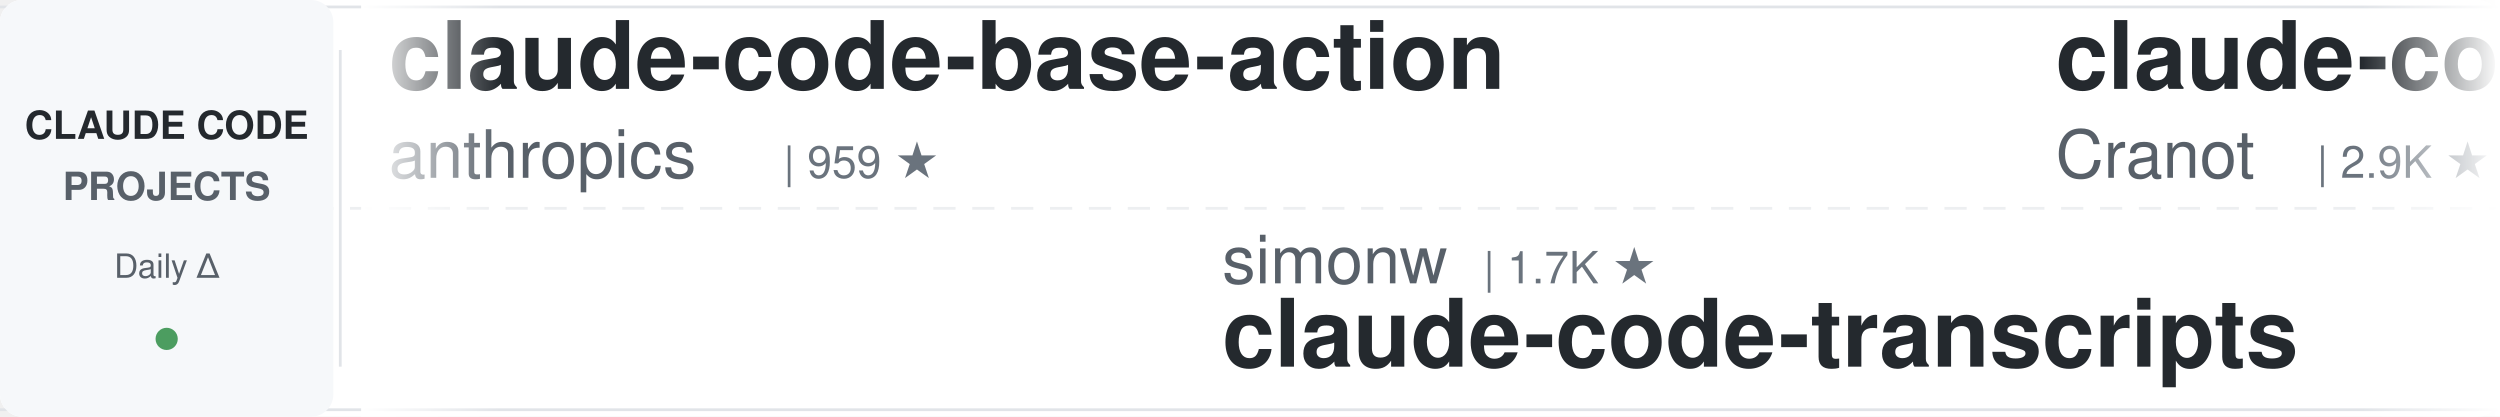
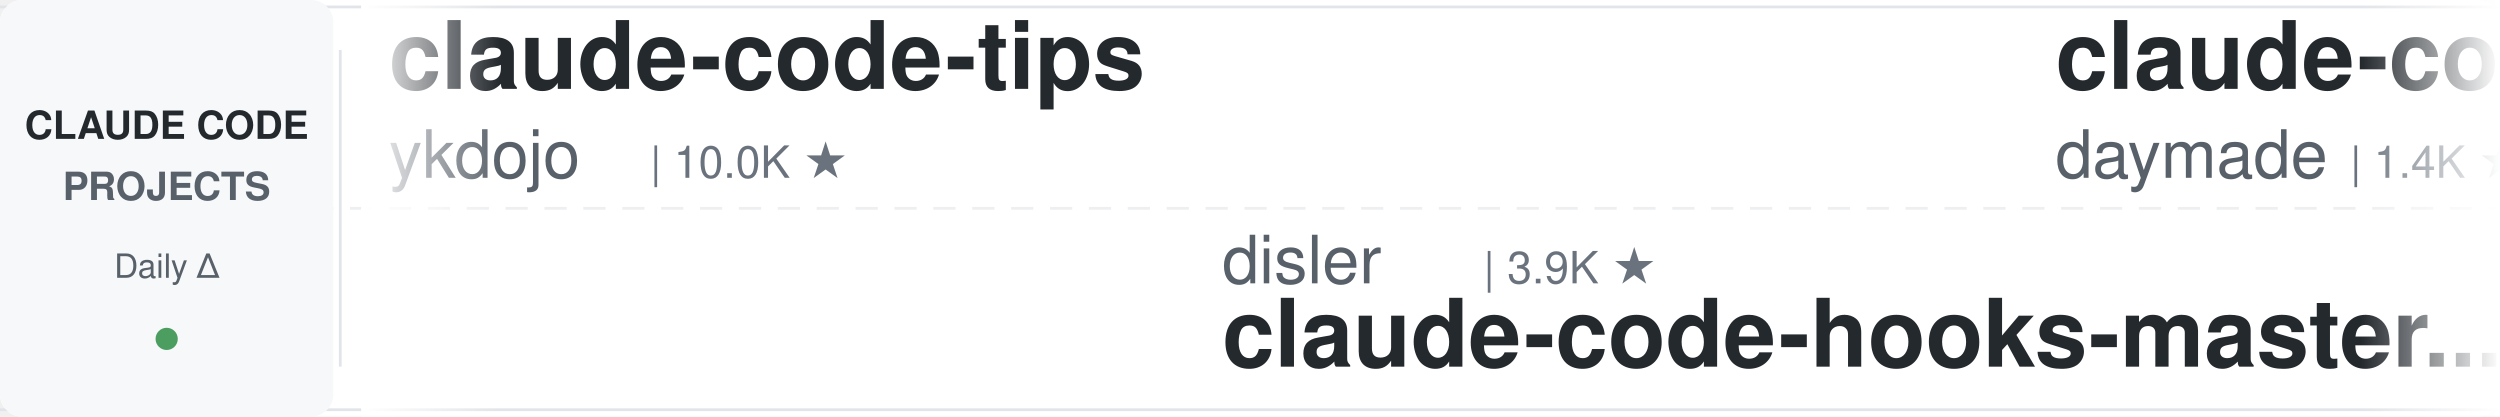
<svg xmlns="http://www.w3.org/2000/svg" width="900" height="150">
  <defs>
    <linearGradient id="leftFade" x1="0%" y1="0%" x2="100%" y2="0%">
      <stop offset="0%" style="stop-color:#ffffff;stop-opacity:1" />
      <stop offset="100%" style="stop-color:#ffffff;stop-opacity:0" />
    </linearGradient>
    <linearGradient id="rightFade" x1="0%" y1="0%" x2="100%" y2="0%">
      <stop offset="0%" style="stop-color:#ffffff;stop-opacity:0" />
      <stop offset="100%" style="stop-color:#ffffff;stop-opacity:1" />
    </linearGradient>
  </defs>
  <rect width="900" height="150" fill="#ffffff" rx="8" />
  <rect x="0" y="2" width="900" height="1" fill="#e1e4e8" />
  <rect x="0" y="147" width="900" height="1" fill="#e1e4e8" />
  <line x1="0" y1="75" x2="900" y2="75" stroke="#e1e4e8" stroke-width="1" stroke-dasharray="8 6" opacity="0.6" />
  <rect x="0" y="0" width="120" height="150" fill="#f6f8fa" rx="8" />
  <text x="60" y="50" font-family="-apple-system, BlinkMacSystemFont, 'Segoe UI', Helvetica, Arial, sans-serif" font-size="14" font-weight="600" fill="#24292e" text-anchor="middle">CLAUDE CODE</text>
  <text x="60" y="72" font-family="-apple-system, BlinkMacSystemFont, 'Segoe UI', Helvetica, Arial, sans-serif" font-size="14" font-weight="600" fill="#586069" text-anchor="middle">PROJECTS</text>
  <text x="60" y="100" font-family="-apple-system, BlinkMacSystemFont, 'Segoe UI', Helvetica, Arial, sans-serif" font-size="12" font-weight="500" fill="#586069" text-anchor="middle">Daily Δ</text>
  <circle cx="60" cy="122" r="4" fill="#22863a" opacity="0.8" />
  <rect x="122" y="18" width="1" height="114" fill="#e1e4e8" />
  <clipPath id="tickerClip">
    <rect x="130" y="0" width="770" height="150" />
  </clipPath>
  <g clip-path="url(#tickerClip)">
    <g id="tickerItems">
      <animateTransform attributeName="transform" attributeType="XML" type="translate" from="0 0" to="-3000 0" dur="54s" repeatCount="indefinite" />
      <g transform="translate(0, 0)">
-         <text x="140" y="32" font-family="-apple-system, BlinkMacSystemFont, 'Segoe UI', Helvetica, Arial, sans-serif" font-size="34" font-weight="600" fill="#24292e">claude-code-base-action</text>
-         <text x="140" y="64" font-family="-apple-system, BlinkMacSystemFont, 'Segoe UI', Helvetica, Arial, sans-serif" font-size="24" font-weight="400" fill="#586069">anthropics</text>
-         <text x="282" y="64" font-family="-apple-system, BlinkMacSystemFont, 'Segoe UI', Helvetica, Arial, sans-serif" font-size="16" font-weight="500" fill="#6a737d">| 959 ★</text>
+         <text x="140" y="32" font-family="-apple-system, BlinkMacSystemFont, 'Segoe UI', Helvetica, Arial, sans-serif" font-size="34" font-weight="600" fill="#24292e">claude-code-tips</text>
+         <text x="140" y="64" font-family="-apple-system, BlinkMacSystemFont, 'Segoe UI', Helvetica, Arial, sans-serif" font-size="24" font-weight="400" fill="#586069">ykdojo</text>
+         <text x="234" y="64" font-family="-apple-system, BlinkMacSystemFont, 'Segoe UI', Helvetica, Arial, sans-serif" font-size="16" font-weight="500" fill="#6a737d">| 10.0K ★</text>
      </g>
      <g transform="translate(300, 0)">
-         <text x="140" y="102" font-family="-apple-system, BlinkMacSystemFont, 'Segoe UI', Helvetica, Arial, sans-serif" font-size="24" font-weight="400" fill="#586069">simonw</text>
-         <text x="234" y="102" font-family="-apple-system, BlinkMacSystemFont, 'Segoe UI', Helvetica, Arial, sans-serif" font-size="16" font-weight="500" fill="#6a737d">| 1.7K ★</text>
-         <text x="140" y="132" font-family="-apple-system, BlinkMacSystemFont, 'Segoe UI', Helvetica, Arial, sans-serif" font-size="34" font-weight="600" fill="#24292e">claude-code-transcripts</text>
+         <text x="140" y="102" font-family="-apple-system, BlinkMacSystemFont, 'Segoe UI', Helvetica, Arial, sans-serif" font-size="24" font-weight="400" fill="#586069">disler</text>
+         <text x="234" y="102" font-family="-apple-system, BlinkMacSystemFont, 'Segoe UI', Helvetica, Arial, sans-serif" font-size="16" font-weight="500" fill="#6a737d">| 3.9K ★</text>
+         <text x="140" y="132" font-family="-apple-system, BlinkMacSystemFont, 'Segoe UI', Helvetica, Arial, sans-serif" font-size="34" font-weight="600" fill="#24292e">claude-code-hooks-master...</text>
      </g>
      <g transform="translate(600, 0)">
-         <text x="140" y="32" font-family="-apple-system, BlinkMacSystemFont, 'Segoe UI', Helvetica, Arial, sans-serif" font-size="34" font-weight="600" fill="#24292e">claude-code-guide</text>
-         <text x="140" y="64" font-family="-apple-system, BlinkMacSystemFont, 'Segoe UI', Helvetica, Arial, sans-serif" font-size="24" font-weight="400" fill="#586069">Cranot</text>
-         <text x="234" y="64" font-family="-apple-system, BlinkMacSystemFont, 'Segoe UI', Helvetica, Arial, sans-serif" font-size="16" font-weight="500" fill="#6a737d">| 2.9K ★</text>
+         <text x="140" y="32" font-family="-apple-system, BlinkMacSystemFont, 'Segoe UI', Helvetica, Arial, sans-serif" font-size="34" font-weight="600" fill="#24292e">claude-code-skills</text>
+         <text x="140" y="64" font-family="-apple-system, BlinkMacSystemFont, 'Segoe UI', Helvetica, Arial, sans-serif" font-size="24" font-weight="400" fill="#586069">daymade</text>
+         <text x="246" y="64" font-family="-apple-system, BlinkMacSystemFont, 'Segoe UI', Helvetica, Arial, sans-serif" font-size="16" font-weight="500" fill="#6a737d">| 1.4K ★</text>
      </g>
      <g transform="translate(900, 0)">
-         <text x="140" y="102" font-family="-apple-system, BlinkMacSystemFont, 'Segoe UI', Helvetica, Arial, sans-serif" font-size="24" font-weight="400" fill="#586069">SeemSeam</text>
-         <text x="258" y="102" font-family="-apple-system, BlinkMacSystemFont, 'Segoe UI', Helvetica, Arial, sans-serif" font-size="16" font-weight="500" fill="#6a737d">| 3.5K ★</text>
-         <text x="140" y="132" font-family="-apple-system, BlinkMacSystemFont, 'Segoe UI', Helvetica, Arial, sans-serif" font-size="34" font-weight="600" fill="#24292e">claude_codex_bridge</text>
+         <text x="140" y="102" font-family="-apple-system, BlinkMacSystemFont, 'Segoe UI', Helvetica, Arial, sans-serif" font-size="24" font-weight="400" fill="#586069">edmund-io</text>
+         <text x="270" y="102" font-family="-apple-system, BlinkMacSystemFont, 'Segoe UI', Helvetica, Arial, sans-serif" font-size="16" font-weight="500" fill="#6a737d">| 1.5K ★</text>
+         <text x="140" y="132" font-family="-apple-system, BlinkMacSystemFont, 'Segoe UI', Helvetica, Arial, sans-serif" font-size="34" font-weight="600" fill="#24292e">edmunds-claude-code</text>
      </g>
      <g transform="translate(1200, 0)">
-         <text x="140" y="32" font-family="-apple-system, BlinkMacSystemFont, 'Segoe UI', Helvetica, Arial, sans-serif" font-size="34" font-weight="600" fill="#24292e">awesome-claude-code-plug...</text>
-         <text x="140" y="64" font-family="-apple-system, BlinkMacSystemFont, 'Segoe UI', Helvetica, Arial, sans-serif" font-size="24" font-weight="400" fill="#586069">ccplugins</text>
-         <text x="270" y="64" font-family="-apple-system, BlinkMacSystemFont, 'Segoe UI', Helvetica, Arial, sans-serif" font-size="16" font-weight="500" fill="#6a737d">| 924 ★</text>
+         <text x="140" y="32" font-family="-apple-system, BlinkMacSystemFont, 'Segoe UI', Helvetica, Arial, sans-serif" font-size="34" font-weight="600" fill="#24292e">awesome-claude-code-tool...</text>
+         <text x="140" y="64" font-family="-apple-system, BlinkMacSystemFont, 'Segoe UI', Helvetica, Arial, sans-serif" font-size="24" font-weight="400" fill="#586069">rohitg00</text>
+         <text x="258" y="64" font-family="-apple-system, BlinkMacSystemFont, 'Segoe UI', Helvetica, Arial, sans-serif" font-size="16" font-weight="500" fill="#6a737d">| 2.6K ★</text>
      </g>
      <g transform="translate(1500, 0)">
-         <text x="140" y="102" font-family="-apple-system, BlinkMacSystemFont, 'Segoe UI', Helvetica, Arial, sans-serif" font-size="24" font-weight="400" fill="#586069">centminmod</text>
-         <text x="282" y="102" font-family="-apple-system, BlinkMacSystemFont, 'Segoe UI', Helvetica, Arial, sans-serif" font-size="16" font-weight="500" fill="#6a737d">| 2.6K ★</text>
-         <text x="140" y="132" font-family="-apple-system, BlinkMacSystemFont, 'Segoe UI', Helvetica, Arial, sans-serif" font-size="34" font-weight="600" fill="#24292e">my-claude-code-setup</text>
+         <text x="140" y="102" font-family="-apple-system, BlinkMacSystemFont, 'Segoe UI', Helvetica, Arial, sans-serif" font-size="24" font-weight="400" fill="#586069">xu-xiang</text>
+         <text x="258" y="102" font-family="-apple-system, BlinkMacSystemFont, 'Segoe UI', Helvetica, Arial, sans-serif" font-size="16" font-weight="500" fill="#6a737d">| 1.9K ★</text>
+         <text x="140" y="132" font-family="-apple-system, BlinkMacSystemFont, 'Segoe UI', Helvetica, Arial, sans-serif" font-size="34" font-weight="600" fill="#24292e">everything-claude-code-z...</text>
      </g>
      <g transform="translate(1800, 0)">
-         <text x="140" y="32" font-family="-apple-system, BlinkMacSystemFont, 'Segoe UI', Helvetica, Arial, sans-serif" font-size="34" font-weight="600" fill="#24292e">Claude-Code-Game-Studios</text>
-         <text x="140" y="64" font-family="-apple-system, BlinkMacSystemFont, 'Segoe UI', Helvetica, Arial, sans-serif" font-size="24" font-weight="400" fill="#586069">Donchitos</text>
-         <text x="270" y="64" font-family="-apple-system, BlinkMacSystemFont, 'Segoe UI', Helvetica, Arial, sans-serif" font-size="16" font-weight="500" fill="#6a737d">| 24.6K ★</text>
+         <text x="140" y="32" font-family="-apple-system, BlinkMacSystemFont, 'Segoe UI', Helvetica, Arial, sans-serif" font-size="34" font-weight="600" fill="#24292e">ClaudeCodeAgents</text>
+         <text x="140" y="64" font-family="-apple-system, BlinkMacSystemFont, 'Segoe UI', Helvetica, Arial, sans-serif" font-size="24" font-weight="400" fill="#586069">darcyegb</text>
+         <text x="258" y="64" font-family="-apple-system, BlinkMacSystemFont, 'Segoe UI', Helvetica, Arial, sans-serif" font-size="16" font-weight="500" fill="#6a737d">| 760 ★</text>
      </g>
      <g transform="translate(2100, 0)">
-         <text x="140" y="102" font-family="-apple-system, BlinkMacSystemFont, 'Segoe UI', Helvetica, Arial, sans-serif" font-size="24" font-weight="400" fill="#586069">Maciek-roboblog</text>
-         <text x="342" y="102" font-family="-apple-system, BlinkMacSystemFont, 'Segoe UI', Helvetica, Arial, sans-serif" font-size="16" font-weight="500" fill="#6a737d">| 8.7K ★</text>
-         <text x="140" y="132" font-family="-apple-system, BlinkMacSystemFont, 'Segoe UI', Helvetica, Arial, sans-serif" font-size="34" font-weight="600" fill="#24292e">Claude-Code-Usage-Monito...</text>
+         <text x="140" y="102" font-family="-apple-system, BlinkMacSystemFont, 'Segoe UI', Helvetica, Arial, sans-serif" font-size="24" font-weight="400" fill="#586069">OneRedOak</text>
+         <text x="270" y="102" font-family="-apple-system, BlinkMacSystemFont, 'Segoe UI', Helvetica, Arial, sans-serif" font-size="16" font-weight="500" fill="#6a737d">| 3.9K ★</text>
+         <text x="140" y="132" font-family="-apple-system, BlinkMacSystemFont, 'Segoe UI', Helvetica, Arial, sans-serif" font-size="34" font-weight="600" fill="#24292e">claude-code-workflows</text>
      </g>
      <g transform="translate(2400, 0)">
        <text x="140" y="32" font-family="-apple-system, BlinkMacSystemFont, 'Segoe UI', Helvetica, Arial, sans-serif" font-size="34" font-weight="600" fill="#24292e">Auto-claude-code-researc...</text>
        <text x="140" y="64" font-family="-apple-system, BlinkMacSystemFont, 'Segoe UI', Helvetica, Arial, sans-serif" font-size="24" font-weight="400" fill="#586069">wanshuiyin</text>
        <text x="282" y="64" font-family="-apple-system, BlinkMacSystemFont, 'Segoe UI', Helvetica, Arial, sans-serif" font-size="16" font-weight="500" fill="#6a737d">| 15.4K ★</text>
      </g>
      <g transform="translate(2700, 0)">
-         <text x="140" y="102" font-family="-apple-system, BlinkMacSystemFont, 'Segoe UI', Helvetica, Arial, sans-serif" font-size="24" font-weight="400" fill="#586069">lintsinghua</text>
-         <text x="294" y="102" font-family="-apple-system, BlinkMacSystemFont, 'Segoe UI', Helvetica, Arial, sans-serif" font-size="16" font-weight="500" fill="#6a737d">| 4.2K ★</text>
-         <text x="140" y="132" font-family="-apple-system, BlinkMacSystemFont, 'Segoe UI', Helvetica, Arial, sans-serif" font-size="34" font-weight="600" fill="#24292e">claude-code-book</text>
+         <text x="140" y="102" font-family="-apple-system, BlinkMacSystemFont, 'Segoe UI', Helvetica, Arial, sans-serif" font-size="24" font-weight="400" fill="#586069">alejandrobalderas</text>
+         <text x="366" y="102" font-family="-apple-system, BlinkMacSystemFont, 'Segoe UI', Helvetica, Arial, sans-serif" font-size="16" font-weight="500" fill="#6a737d">| 2.8K ★</text>
+         <text x="140" y="132" font-family="-apple-system, BlinkMacSystemFont, 'Segoe UI', Helvetica, Arial, sans-serif" font-size="34" font-weight="600" fill="#24292e">claude-code-from-source</text>
      </g>
      <g transform="translate(3000, 0)">
-         <text x="140" y="32" font-family="-apple-system, BlinkMacSystemFont, 'Segoe UI', Helvetica, Arial, sans-serif" font-size="34" font-weight="600" fill="#24292e">claude-code-base-action</text>
-         <text x="140" y="64" font-family="-apple-system, BlinkMacSystemFont, 'Segoe UI', Helvetica, Arial, sans-serif" font-size="24" font-weight="400" fill="#586069">anthropics</text>
-         <text x="282" y="64" font-family="-apple-system, BlinkMacSystemFont, 'Segoe UI', Helvetica, Arial, sans-serif" font-size="16" font-weight="500" fill="#6a737d">| 959 ★</text>
+         <text x="140" y="32" font-family="-apple-system, BlinkMacSystemFont, 'Segoe UI', Helvetica, Arial, sans-serif" font-size="34" font-weight="600" fill="#24292e">claude-code-tips</text>
+         <text x="140" y="64" font-family="-apple-system, BlinkMacSystemFont, 'Segoe UI', Helvetica, Arial, sans-serif" font-size="24" font-weight="400" fill="#586069">ykdojo</text>
+         <text x="234" y="64" font-family="-apple-system, BlinkMacSystemFont, 'Segoe UI', Helvetica, Arial, sans-serif" font-size="16" font-weight="500" fill="#6a737d">| 10.0K ★</text>
      </g>
      <g transform="translate(3300, 0)">
-         <text x="140" y="102" font-family="-apple-system, BlinkMacSystemFont, 'Segoe UI', Helvetica, Arial, sans-serif" font-size="24" font-weight="400" fill="#586069">simonw</text>
-         <text x="234" y="102" font-family="-apple-system, BlinkMacSystemFont, 'Segoe UI', Helvetica, Arial, sans-serif" font-size="16" font-weight="500" fill="#6a737d">| 1.7K ★</text>
-         <text x="140" y="132" font-family="-apple-system, BlinkMacSystemFont, 'Segoe UI', Helvetica, Arial, sans-serif" font-size="34" font-weight="600" fill="#24292e">claude-code-transcripts</text>
+         <text x="140" y="102" font-family="-apple-system, BlinkMacSystemFont, 'Segoe UI', Helvetica, Arial, sans-serif" font-size="24" font-weight="400" fill="#586069">disler</text>
+         <text x="234" y="102" font-family="-apple-system, BlinkMacSystemFont, 'Segoe UI', Helvetica, Arial, sans-serif" font-size="16" font-weight="500" fill="#6a737d">| 3.9K ★</text>
+         <text x="140" y="132" font-family="-apple-system, BlinkMacSystemFont, 'Segoe UI', Helvetica, Arial, sans-serif" font-size="34" font-weight="600" fill="#24292e">claude-code-hooks-master...</text>
      </g>
      <g transform="translate(3600, 0)">
-         <text x="140" y="32" font-family="-apple-system, BlinkMacSystemFont, 'Segoe UI', Helvetica, Arial, sans-serif" font-size="34" font-weight="600" fill="#24292e">claude-code-guide</text>
-         <text x="140" y="64" font-family="-apple-system, BlinkMacSystemFont, 'Segoe UI', Helvetica, Arial, sans-serif" font-size="24" font-weight="400" fill="#586069">Cranot</text>
-         <text x="234" y="64" font-family="-apple-system, BlinkMacSystemFont, 'Segoe UI', Helvetica, Arial, sans-serif" font-size="16" font-weight="500" fill="#6a737d">| 2.9K ★</text>
+         <text x="140" y="32" font-family="-apple-system, BlinkMacSystemFont, 'Segoe UI', Helvetica, Arial, sans-serif" font-size="34" font-weight="600" fill="#24292e">claude-code-skills</text>
+         <text x="140" y="64" font-family="-apple-system, BlinkMacSystemFont, 'Segoe UI', Helvetica, Arial, sans-serif" font-size="24" font-weight="400" fill="#586069">daymade</text>
+         <text x="246" y="64" font-family="-apple-system, BlinkMacSystemFont, 'Segoe UI', Helvetica, Arial, sans-serif" font-size="16" font-weight="500" fill="#6a737d">| 1.4K ★</text>
      </g>
      <g transform="translate(3900, 0)">
-         <text x="140" y="102" font-family="-apple-system, BlinkMacSystemFont, 'Segoe UI', Helvetica, Arial, sans-serif" font-size="24" font-weight="400" fill="#586069">SeemSeam</text>
-         <text x="258" y="102" font-family="-apple-system, BlinkMacSystemFont, 'Segoe UI', Helvetica, Arial, sans-serif" font-size="16" font-weight="500" fill="#6a737d">| 3.5K ★</text>
-         <text x="140" y="132" font-family="-apple-system, BlinkMacSystemFont, 'Segoe UI', Helvetica, Arial, sans-serif" font-size="34" font-weight="600" fill="#24292e">claude_codex_bridge</text>
+         <text x="140" y="102" font-family="-apple-system, BlinkMacSystemFont, 'Segoe UI', Helvetica, Arial, sans-serif" font-size="24" font-weight="400" fill="#586069">edmund-io</text>
+         <text x="270" y="102" font-family="-apple-system, BlinkMacSystemFont, 'Segoe UI', Helvetica, Arial, sans-serif" font-size="16" font-weight="500" fill="#6a737d">| 1.5K ★</text>
+         <text x="140" y="132" font-family="-apple-system, BlinkMacSystemFont, 'Segoe UI', Helvetica, Arial, sans-serif" font-size="34" font-weight="600" fill="#24292e">edmunds-claude-code</text>
      </g>
    </g>
  </g>
  <rect x="130" y="0" width="50" height="150" fill="url(#leftFade)" />
  <rect x="850" y="0" width="50" height="150" fill="url(#rightFade)" />
</svg>
